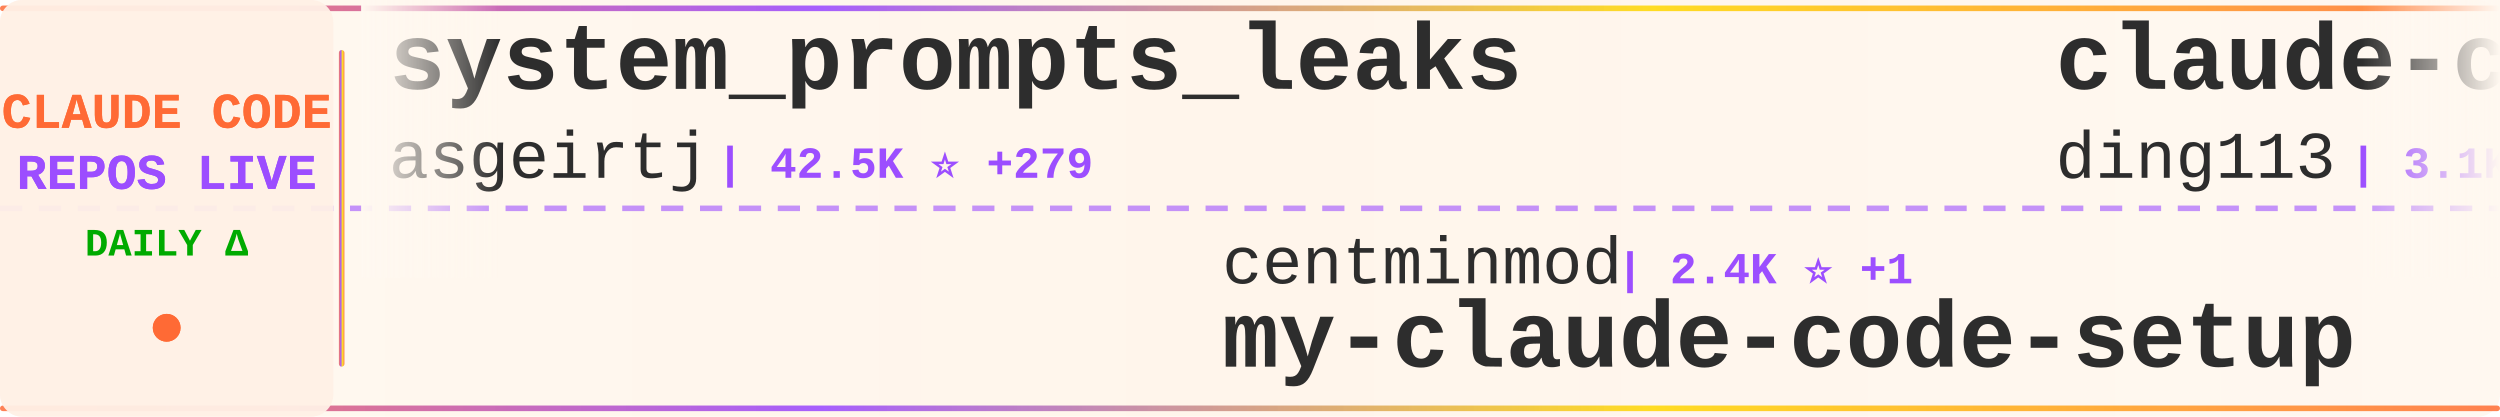
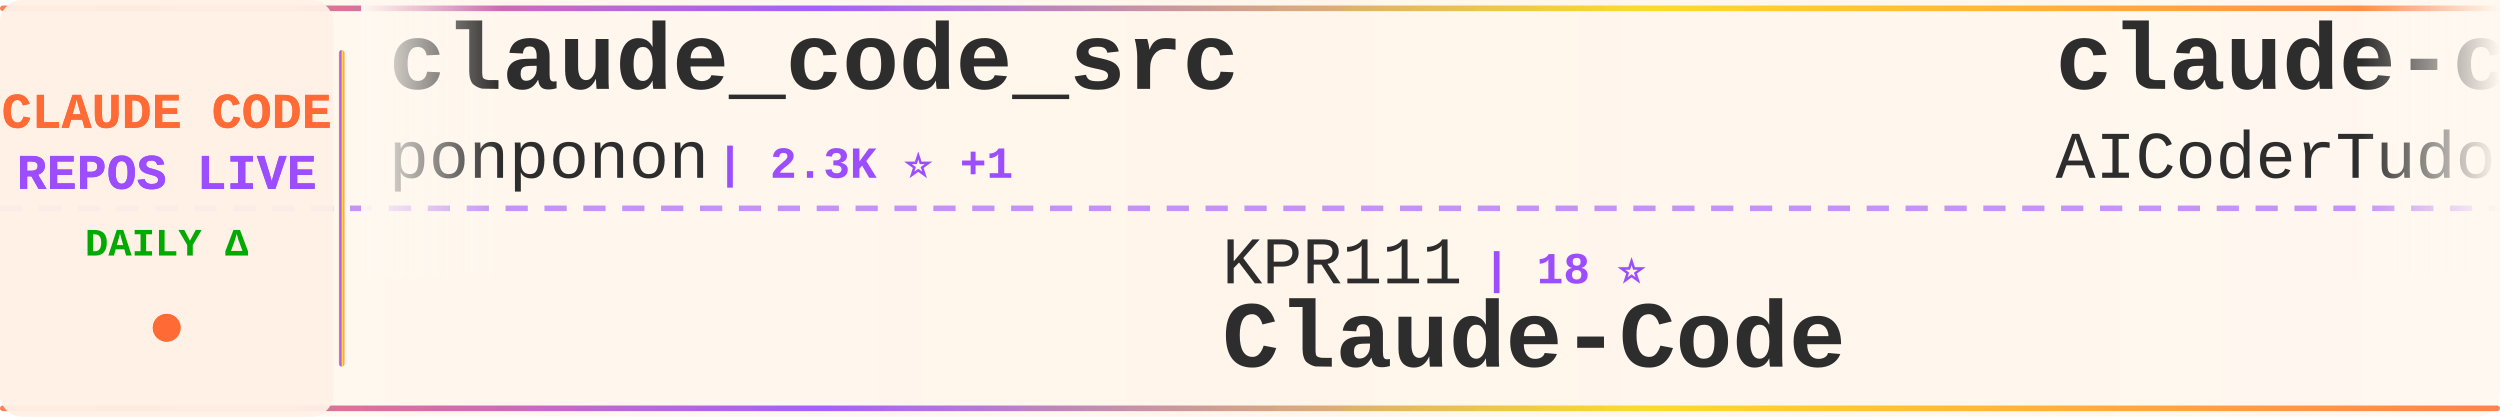
<svg xmlns="http://www.w3.org/2000/svg" width="900" height="150">
  <defs>
    <linearGradient id="tickerBg" x1="0%" y1="0%" x2="100%" y2="0%">
      <stop offset="0%" style="stop-color:#fff8f0;stop-opacity:0.98" />
      <stop offset="50%" style="stop-color:#fff5eb;stop-opacity:1" />
      <stop offset="100%" style="stop-color:#fff8f0;stop-opacity:0.98" />
    </linearGradient>
    <linearGradient id="borderGrad" x1="0%" y1="0%" x2="100%" y2="0%">
      <stop offset="0%" style="stop-color:#FF6B35;stop-opacity:0.85">
        <animate attributeName="stop-opacity" values="0.85;1;0.85" dur="2s" repeatCount="indefinite" />
      </stop>
      <stop offset="33%" style="stop-color:#9C4EFF;stop-opacity:0.9">
        <animate attributeName="stop-opacity" values="0.9;1;0.9" dur="2.2s" repeatCount="indefinite" />
      </stop>
      <stop offset="66%" style="stop-color:#FFD700;stop-opacity:0.85">
        <animate attributeName="stop-opacity" values="0.85;1;0.85" dur="1.8s" repeatCount="indefinite" />
      </stop>
      <stop offset="100%" style="stop-color:#FF6B35;stop-opacity:0.85">
        <animate attributeName="stop-opacity" values="0.85;1;0.85" dur="2s" repeatCount="indefinite" />
      </stop>
    </linearGradient>
    <filter id="textGlow">
      <feGaussianBlur stdDeviation="0.15" result="coloredBlur" />
      <feMerge>
        <feMergeNode in="coloredBlur" />
        <feMergeNode in="SourceGraphic" />
      </feMerge>
    </filter>
    <filter id="metricGlow">
      <feGaussianBlur stdDeviation="0.2" result="coloredBlur" />
      <feMerge>
        <feMergeNode in="coloredBlur" />
        <feMergeNode in="SourceGraphic" />
      </feMerge>
    </filter>
    <linearGradient id="leftFade" x1="0%" y1="0%" x2="100%" y2="0%">
      <stop offset="0%" style="stop-color:#fff8f0;stop-opacity:1" />
      <stop offset="100%" style="stop-color:#fff8f0;stop-opacity:0" />
    </linearGradient>
    <linearGradient id="rightFade" x1="0%" y1="0%" x2="100%" y2="0%">
      <stop offset="0%" style="stop-color:#fff8f0;stop-opacity:0" />
      <stop offset="100%" style="stop-color:#fff8f0;stop-opacity:1" />
    </linearGradient>
  </defs>
  <rect width="900" height="150" fill="url(#tickerBg)" rx="8" />
  <rect x="0" y="2" width="900" height="2" fill="url(#borderGrad)" rx="1" />
  <rect x="0" y="146" width="900" height="2" fill="url(#borderGrad)" rx="1" />
  <line x1="0" y1="75" x2="900" y2="75" stroke="#9C4EFF" stroke-width="2" stroke-dasharray="8 6" opacity="0.6" />
  <rect x="0" y="0" width="120" height="150" fill="#fff0e6" opacity="0.95" rx="8" />
  <text x="60" y="46" font-family="'Courier New', monospace" font-size="18" font-weight="bold" fill="#FF6B35" text-anchor="middle" filter="url(#textGlow)">
    CLAUDE CODE
  </text>
  <text x="60" y="68" font-family="'Courier New', monospace" font-size="18" font-weight="bold" fill="#9C4EFF" text-anchor="middle" filter="url(#textGlow)">
    REPOS LIVE
  </text>
  <text x="60" y="92" font-family="'Courier New', monospace" font-size="14" font-weight="bold" fill="#00aa00" text-anchor="middle">
    DAILY Δ
  </text>
  <circle cx="60" cy="118" r="5" fill="#FF6B35" filter="url(#metricGlow)">
    <animate attributeName="r" values="4;6;4" dur="1.5s" repeatCount="indefinite" />
    <animate attributeName="opacity" values="0.6;1;0.6" dur="1.5s" repeatCount="indefinite" />
  </circle>
  <rect x="122" y="18" width="2" height="114" fill="url(#borderGrad)" rx="1" />
  <clipPath id="tickerClip">
    <rect x="130" y="0" width="770" height="150" />
  </clipPath>
  <g clip-path="url(#tickerClip)">
    <g id="tickerItems">
      <animateTransform attributeName="transform" attributeType="XML" type="translate" from="0 0" to="-3000 0" dur="54s" repeatCount="indefinite" />
      <g transform="translate(0, 0)">
-         <text x="140" y="32" font-family="'Courier New', monospace" font-size="34" font-weight="bold" fill="#2d2d2d">system_prompts_leaks</text>
-         <text x="140" y="64" font-family="'Courier New', monospace" font-size="24" font-weight="normal" fill="#2d2d2d" opacity="1.0">asgeirtj</text>
-         <text x="258" y="64" font-family="'Courier New', monospace" font-size="16" font-weight="bold" fill="#9C4EFF"> | 42.5K ⭐ +279</text>
-       </g>
-       <g transform="translate(300, 0)">
-         <text x="140" y="102" font-family="'Courier New', monospace" font-size="24" font-weight="normal" fill="#2d2d2d" opacity="1.0">centminmod</text>
-         <text x="282" y="102" font-family="'Courier New', monospace" font-size="16" font-weight="bold" fill="#9C4EFF"> | 2.4K ⭐ +1</text>
-         <text x="140" y="132" font-family="'Courier New', monospace" font-size="34" font-weight="bold" fill="#2d2d2d">my-claude-code-setup</text>
-       </g>
-       <g transform="translate(600, 0)">
-         <text x="140" y="32" font-family="'Courier New', monospace" font-size="34" font-weight="bold" fill="#2d2d2d">claude-code-hub</text>
-         <text x="140" y="64" font-family="'Courier New', monospace" font-size="24" font-weight="normal" fill="#2d2d2d" opacity="1.0">ding113</text>
-         <text x="246" y="64" font-family="'Courier New', monospace" font-size="16" font-weight="bold" fill="#9C4EFF"> | 3.1K ⭐ +14</text>
-       </g>
-       <g transform="translate(900, 0)">
-         <text x="140" y="102" font-family="'Courier New', monospace" font-size="24" font-weight="normal" fill="#2d2d2d" opacity="1.0">musistudio</text>
-         <text x="282" y="102" font-family="'Courier New', monospace" font-size="16" font-weight="bold" fill="#9C4EFF"> | 35.0K ⭐ +27</text>
-         <text x="140" y="132" font-family="'Courier New', monospace" font-size="34" font-weight="bold" fill="#2d2d2d">claude-code-router</text>
-       </g>
-       <g transform="translate(1200, 0)">
-         <text x="140" y="32" font-family="'Courier New', monospace" font-size="34" font-weight="bold" fill="#2d2d2d">claude-code-source</text>
-         <text x="140" y="64" font-family="'Courier New', monospace" font-size="24" font-weight="normal" fill="#2d2d2d" opacity="1.0">AprilNEA</text>
-         <text x="258" y="64" font-family="'Courier New', monospace" font-size="16" font-weight="bold" fill="#9C4EFF"> | 387 ⭐</text>
-       </g>
-       <g transform="translate(1500, 0)">
-         <text x="140" y="102" font-family="'Courier New', monospace" font-size="24" font-weight="normal" fill="#2d2d2d" opacity="1.0">disler</text>
-         <text x="234" y="102" font-family="'Courier New', monospace" font-size="16" font-weight="bold" fill="#9C4EFF"> | 1.4K ⭐ +2</text>
-         <text x="140" y="132" font-family="'Courier New', monospace" font-size="34" font-weight="bold" fill="#2d2d2d">pi-vs-claude-code</text>
-       </g>
-       <g transform="translate(1800, 0)">
        <text x="140" y="32" font-family="'Courier New', monospace" font-size="34" font-weight="bold" fill="#2d2d2d">claude_code_src</text>
        <text x="140" y="64" font-family="'Courier New', monospace" font-size="24" font-weight="normal" fill="#2d2d2d" opacity="1.0">ponponon</text>
        <text x="258" y="64" font-family="'Courier New', monospace" font-size="16" font-weight="bold" fill="#9C4EFF"> | 2.3K ⭐ +1</text>
      </g>
+       <g transform="translate(300, 0)">
+         <text x="140" y="102" font-family="'Courier New', monospace" font-size="24" font-weight="normal" fill="#2d2d2d" opacity="1.0">KPR111</text>
+         <text x="234" y="102" font-family="'Courier New', monospace" font-size="16" font-weight="bold" fill="#9C4EFF"> | 18 ⭐</text>
+         <text x="140" y="132" font-family="'Courier New', monospace" font-size="34" font-weight="bold" fill="#2d2d2d">Claude-Code</text>
+       </g>
+       <g transform="translate(600, 0)">
+         <text x="140" y="32" font-family="'Courier New', monospace" font-size="34" font-weight="bold" fill="#2d2d2d">claude-code-tudou</text>
+         <text x="140" y="64" font-family="'Courier New', monospace" font-size="24" font-weight="normal" fill="#2d2d2d" opacity="1.0">AICoderTudou</text>
+         <text x="306" y="64" font-family="'Courier New', monospace" font-size="16" font-weight="bold" fill="#9C4EFF"> | 500 ⭐</text>
+       </g>
+       <g transform="translate(900, 0)">
+         <text x="140" y="102" font-family="'Courier New', monospace" font-size="24" font-weight="normal" fill="#2d2d2d" opacity="1.0">davila7</text>
+         <text x="246" y="102" font-family="'Courier New', monospace" font-size="16" font-weight="bold" fill="#9C4EFF"> | 28.1K ⭐ +31</text>
+         <text x="140" y="132" font-family="'Courier New', monospace" font-size="34" font-weight="bold" fill="#2d2d2d">claude-code-templates</text>
+       </g>
+       <g transform="translate(1200, 0)">
+         <text x="140" y="32" font-family="'Courier New', monospace" font-size="34" font-weight="bold" fill="#2d2d2d">sc-claude-code-files</text>
+         <text x="140" y="64" font-family="'Courier New', monospace" font-size="24" font-weight="normal" fill="#2d2d2d" opacity="1.0">https-deeplearning-ai</text>
+         <text x="414" y="64" font-family="'Courier New', monospace" font-size="16" font-weight="bold" fill="#9C4EFF"> | 528 ⭐</text>
+       </g>
+       <g transform="translate(1500, 0)">
+         <text x="140" y="102" font-family="'Courier New', monospace" font-size="24" font-weight="normal" fill="#2d2d2d" opacity="1.0">zebbern</text>
+         <text x="246" y="102" font-family="'Courier New', monospace" font-size="16" font-weight="bold" fill="#9C4EFF"> | 4.3K ⭐ +3</text>
+         <text x="140" y="132" font-family="'Courier New', monospace" font-size="34" font-weight="bold" fill="#2d2d2d">claude-code-guide</text>
+       </g>
+       <g transform="translate(1800, 0)">
+         <text x="140" y="32" font-family="'Courier New', monospace" font-size="34" font-weight="bold" fill="#2d2d2d">claude-code-source</text>
+         <text x="140" y="64" font-family="'Courier New', monospace" font-size="24" font-weight="normal" fill="#2d2d2d" opacity="1.0">hangsman</text>
+         <text x="258" y="64" font-family="'Courier New', monospace" font-size="16" font-weight="bold" fill="#9C4EFF"> | 786 ⭐ +1</text>
+       </g>
      <g transform="translate(2100, 0)">
-         <text x="140" y="102" font-family="'Courier New', monospace" font-size="24" font-weight="normal" fill="#2d2d2d" opacity="1.0">Windy3f3f3f3f</text>
-         <text x="318" y="102" font-family="'Courier New', monospace" font-size="16" font-weight="bold" fill="#9C4EFF"> | 1.4K ⭐ +5</text>
-         <text x="140" y="132" font-family="'Courier New', monospace" font-size="34" font-weight="bold" fill="#2d2d2d">claude-code-from-scratch</text>
+         <text x="140" y="102" font-family="'Courier New', monospace" font-size="24" font-weight="normal" fill="#2d2d2d" opacity="1.0">huangjia2019</text>
+         <text x="306" y="102" font-family="'Courier New', monospace" font-size="16" font-weight="bold" fill="#9C4EFF"> | 841 ⭐ +6</text>
+         <text x="140" y="132" font-family="'Courier New', monospace" font-size="34" font-weight="bold" fill="#2d2d2d">claude-code-engineering</text>
      </g>
      <g transform="translate(2400, 0)">
-         <text x="140" y="32" font-family="'Courier New', monospace" font-size="34" font-weight="bold" fill="#2d2d2d">ECC</text>
-         <text x="140" y="64" font-family="'Courier New', monospace" font-size="24" font-weight="normal" fill="#2d2d2d" opacity="1.0">affaan-m</text>
-         <text x="258" y="64" font-family="'Courier New', monospace" font-size="16" font-weight="bold" fill="#9C4EFF"> | 216.3K ⭐ +716</text>
+         <text x="140" y="32" font-family="'Courier New', monospace" font-size="34" font-weight="bold" fill="#2d2d2d">ClaudeCode</text>
+         <text x="140" y="64" font-family="'Courier New', monospace" font-size="24" font-weight="normal" fill="#2d2d2d" opacity="1.0">guanshan</text>
+         <text x="258" y="64" font-family="'Courier New', monospace" font-size="16" font-weight="bold" fill="#9C4EFF"> | 60 ⭐</text>
      </g>
      <g transform="translate(2700, 0)">
-         <text x="140" y="102" font-family="'Courier New', monospace" font-size="24" font-weight="normal" fill="#2d2d2d" opacity="1.0">kodu-ai</text>
-         <text x="246" y="102" font-family="'Courier New', monospace" font-size="16" font-weight="bold" fill="#9C4EFF"> | 5.3K ⭐</text>
-         <text x="140" y="132" font-family="'Courier New', monospace" font-size="34" font-weight="bold" fill="#2d2d2d">claude-coder</text>
+         <text x="140" y="102" font-family="'Courier New', monospace" font-size="24" font-weight="normal" fill="#2d2d2d" opacity="1.0">affaan-m</text>
+         <text x="258" y="102" font-family="'Courier New', monospace" font-size="16" font-weight="bold" fill="#9C4EFF"> | 216.4K ⭐ +706</text>
+         <text x="140" y="132" font-family="'Courier New', monospace" font-size="34" font-weight="bold" fill="#2d2d2d">ECC</text>
      </g>
      <g transform="translate(3000, 0)">
-         <text x="140" y="32" font-family="'Courier New', monospace" font-size="34" font-weight="bold" fill="#2d2d2d">system_prompts_leaks</text>
-         <text x="140" y="64" font-family="'Courier New', monospace" font-size="24" font-weight="normal" fill="#2d2d2d" opacity="1.0">asgeirtj</text>
-         <text x="258" y="64" font-family="'Courier New', monospace" font-size="16" font-weight="bold" fill="#9C4EFF"> | 42.5K ⭐ +279</text>
+         <text x="140" y="32" font-family="'Courier New', monospace" font-size="34" font-weight="bold" fill="#2d2d2d">claude_code_src</text>
+         <text x="140" y="64" font-family="'Courier New', monospace" font-size="24" font-weight="normal" fill="#2d2d2d" opacity="1.0">ponponon</text>
+         <text x="258" y="64" font-family="'Courier New', monospace" font-size="16" font-weight="bold" fill="#9C4EFF"> | 2.3K ⭐ +1</text>
      </g>
      <g transform="translate(3300, 0)">
-         <text x="140" y="102" font-family="'Courier New', monospace" font-size="24" font-weight="normal" fill="#2d2d2d" opacity="1.0">centminmod</text>
-         <text x="282" y="102" font-family="'Courier New', monospace" font-size="16" font-weight="bold" fill="#9C4EFF"> | 2.4K ⭐ +1</text>
-         <text x="140" y="132" font-family="'Courier New', monospace" font-size="34" font-weight="bold" fill="#2d2d2d">my-claude-code-setup</text>
+         <text x="140" y="102" font-family="'Courier New', monospace" font-size="24" font-weight="normal" fill="#2d2d2d" opacity="1.0">KPR111</text>
+         <text x="234" y="102" font-family="'Courier New', monospace" font-size="16" font-weight="bold" fill="#9C4EFF"> | 18 ⭐</text>
+         <text x="140" y="132" font-family="'Courier New', monospace" font-size="34" font-weight="bold" fill="#2d2d2d">Claude-Code</text>
      </g>
      <g transform="translate(3600, 0)">
-         <text x="140" y="32" font-family="'Courier New', monospace" font-size="34" font-weight="bold" fill="#2d2d2d">claude-code-hub</text>
-         <text x="140" y="64" font-family="'Courier New', monospace" font-size="24" font-weight="normal" fill="#2d2d2d" opacity="1.0">ding113</text>
-         <text x="246" y="64" font-family="'Courier New', monospace" font-size="16" font-weight="bold" fill="#9C4EFF"> | 3.1K ⭐ +14</text>
+         <text x="140" y="32" font-family="'Courier New', monospace" font-size="34" font-weight="bold" fill="#2d2d2d">claude-code-tudou</text>
+         <text x="140" y="64" font-family="'Courier New', monospace" font-size="24" font-weight="normal" fill="#2d2d2d" opacity="1.0">AICoderTudou</text>
+         <text x="306" y="64" font-family="'Courier New', monospace" font-size="16" font-weight="bold" fill="#9C4EFF"> | 500 ⭐</text>
      </g>
      <g transform="translate(3900, 0)">
-         <text x="140" y="102" font-family="'Courier New', monospace" font-size="24" font-weight="normal" fill="#2d2d2d" opacity="1.0">musistudio</text>
-         <text x="282" y="102" font-family="'Courier New', monospace" font-size="16" font-weight="bold" fill="#9C4EFF"> | 35.0K ⭐ +27</text>
-         <text x="140" y="132" font-family="'Courier New', monospace" font-size="34" font-weight="bold" fill="#2d2d2d">claude-code-router</text>
+         <text x="140" y="102" font-family="'Courier New', monospace" font-size="24" font-weight="normal" fill="#2d2d2d" opacity="1.0">davila7</text>
+         <text x="246" y="102" font-family="'Courier New', monospace" font-size="16" font-weight="bold" fill="#9C4EFF"> | 28.1K ⭐ +31</text>
+         <text x="140" y="132" font-family="'Courier New', monospace" font-size="34" font-weight="bold" fill="#2d2d2d">claude-code-templates</text>
      </g>
    </g>
  </g>
  <rect x="130" y="0" width="50" height="100" fill="url(#leftFade)" />
  <rect x="850" y="0" width="50" height="100" fill="url(#rightFade)" />
</svg>
